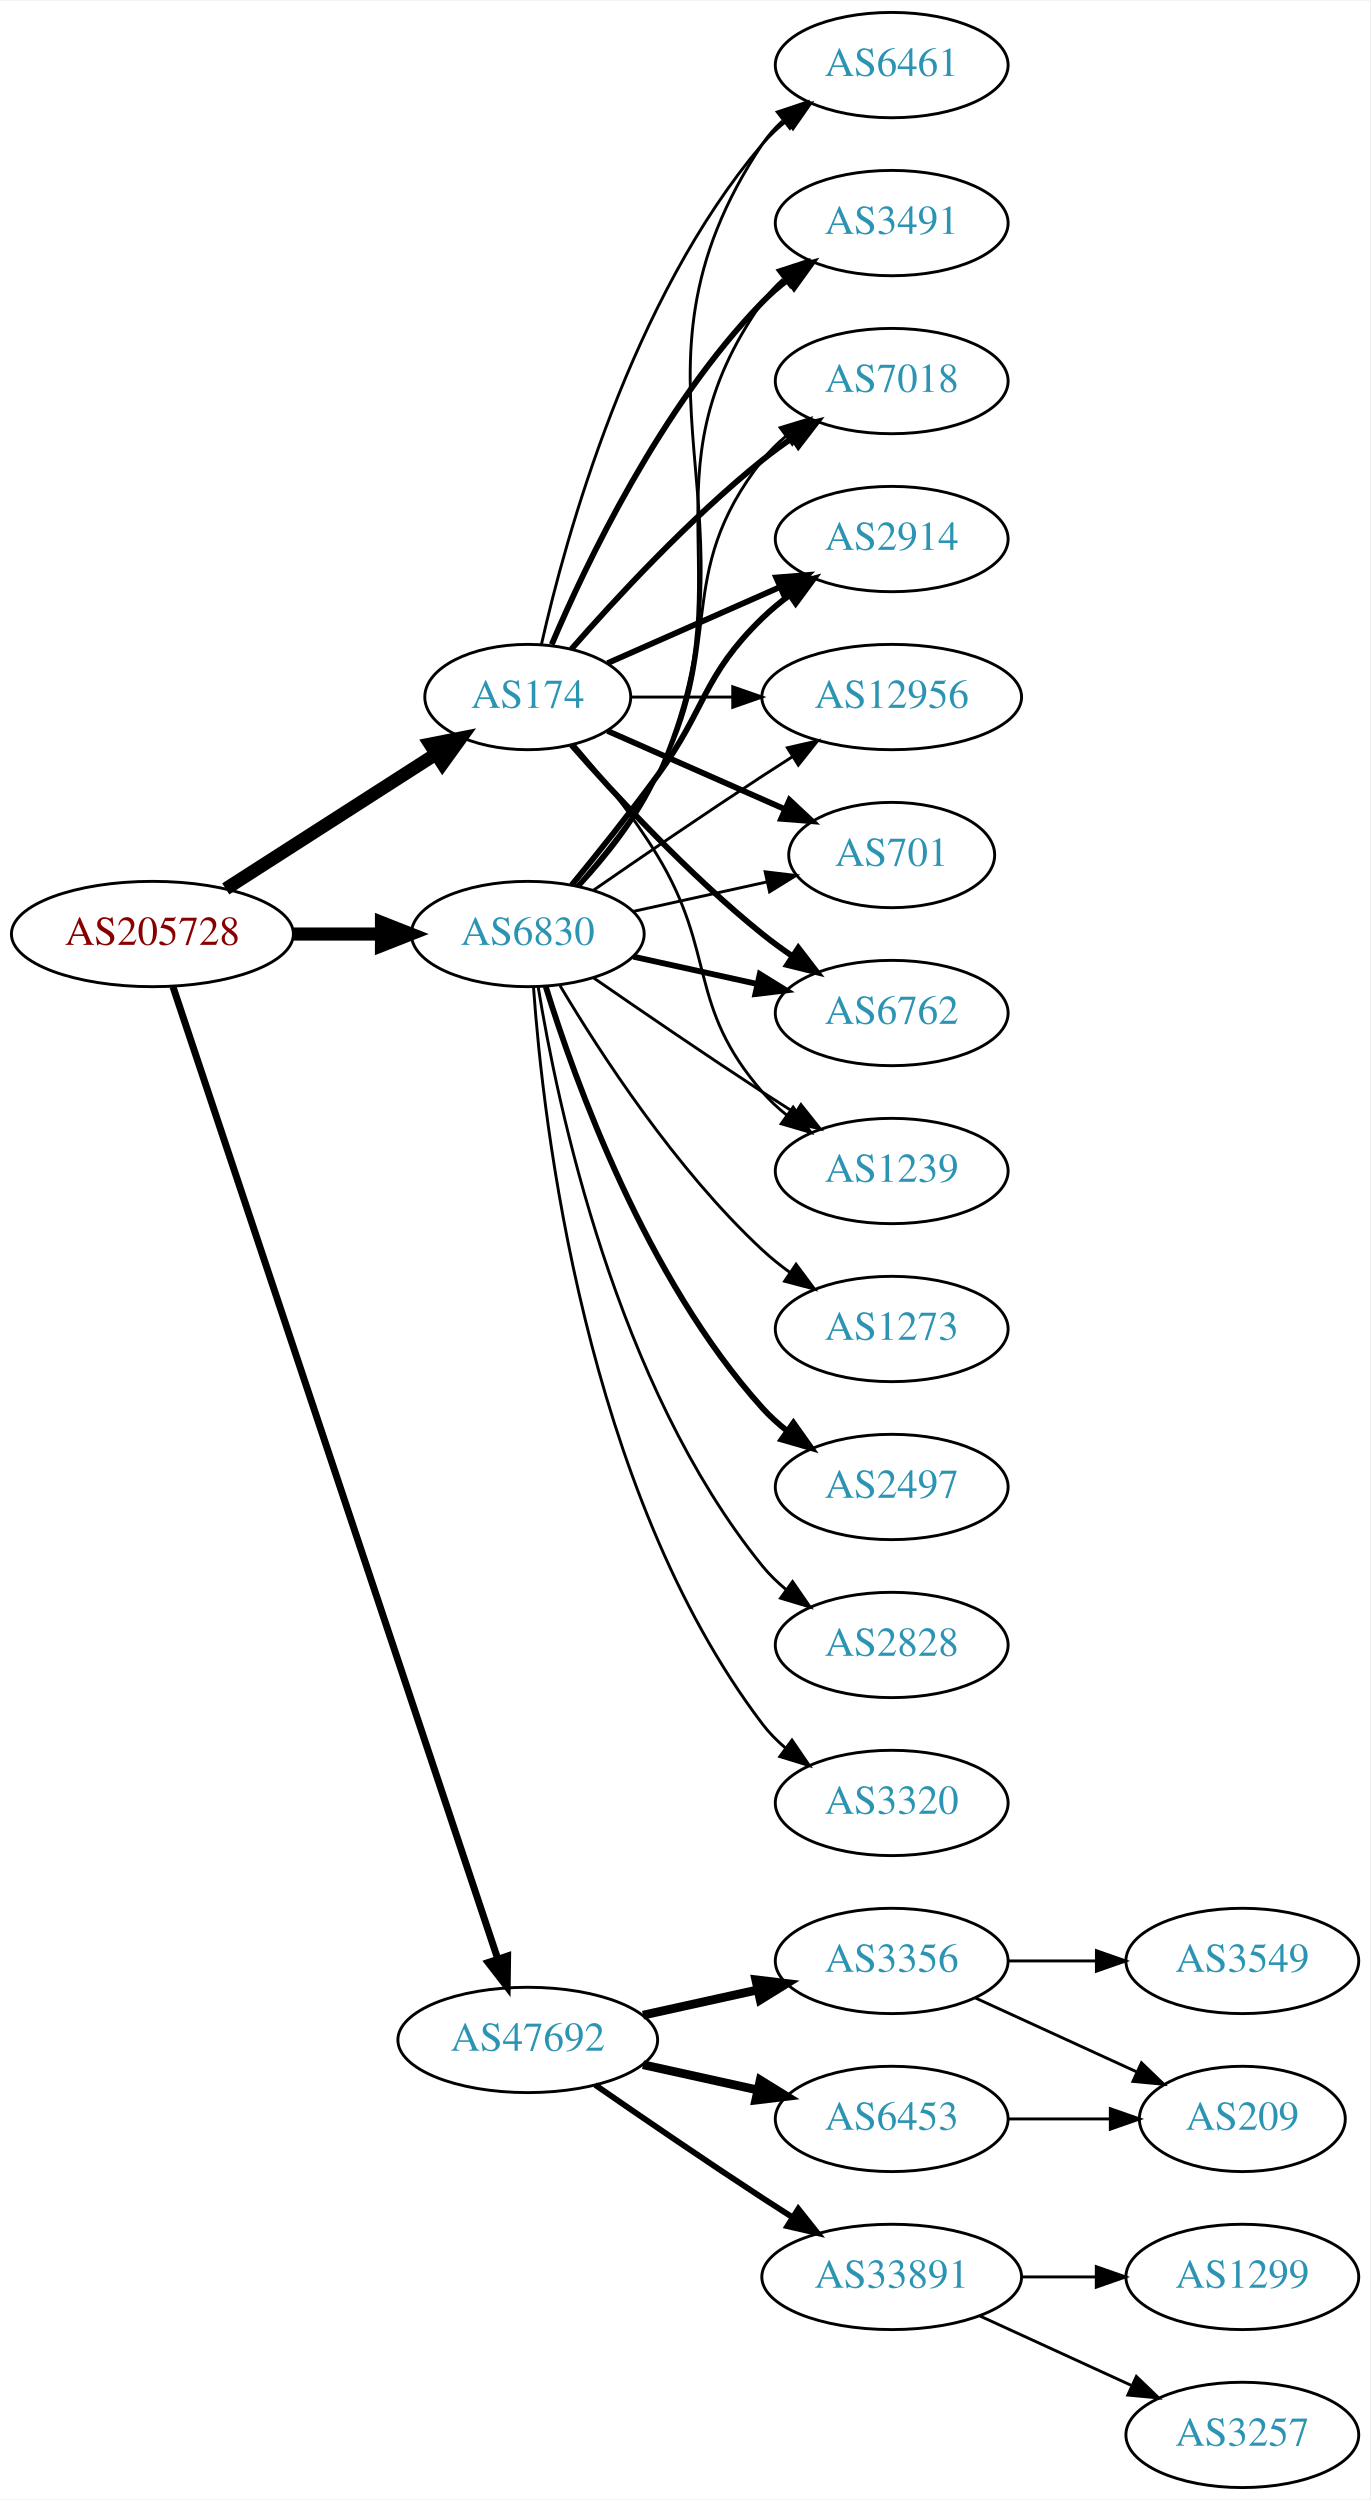
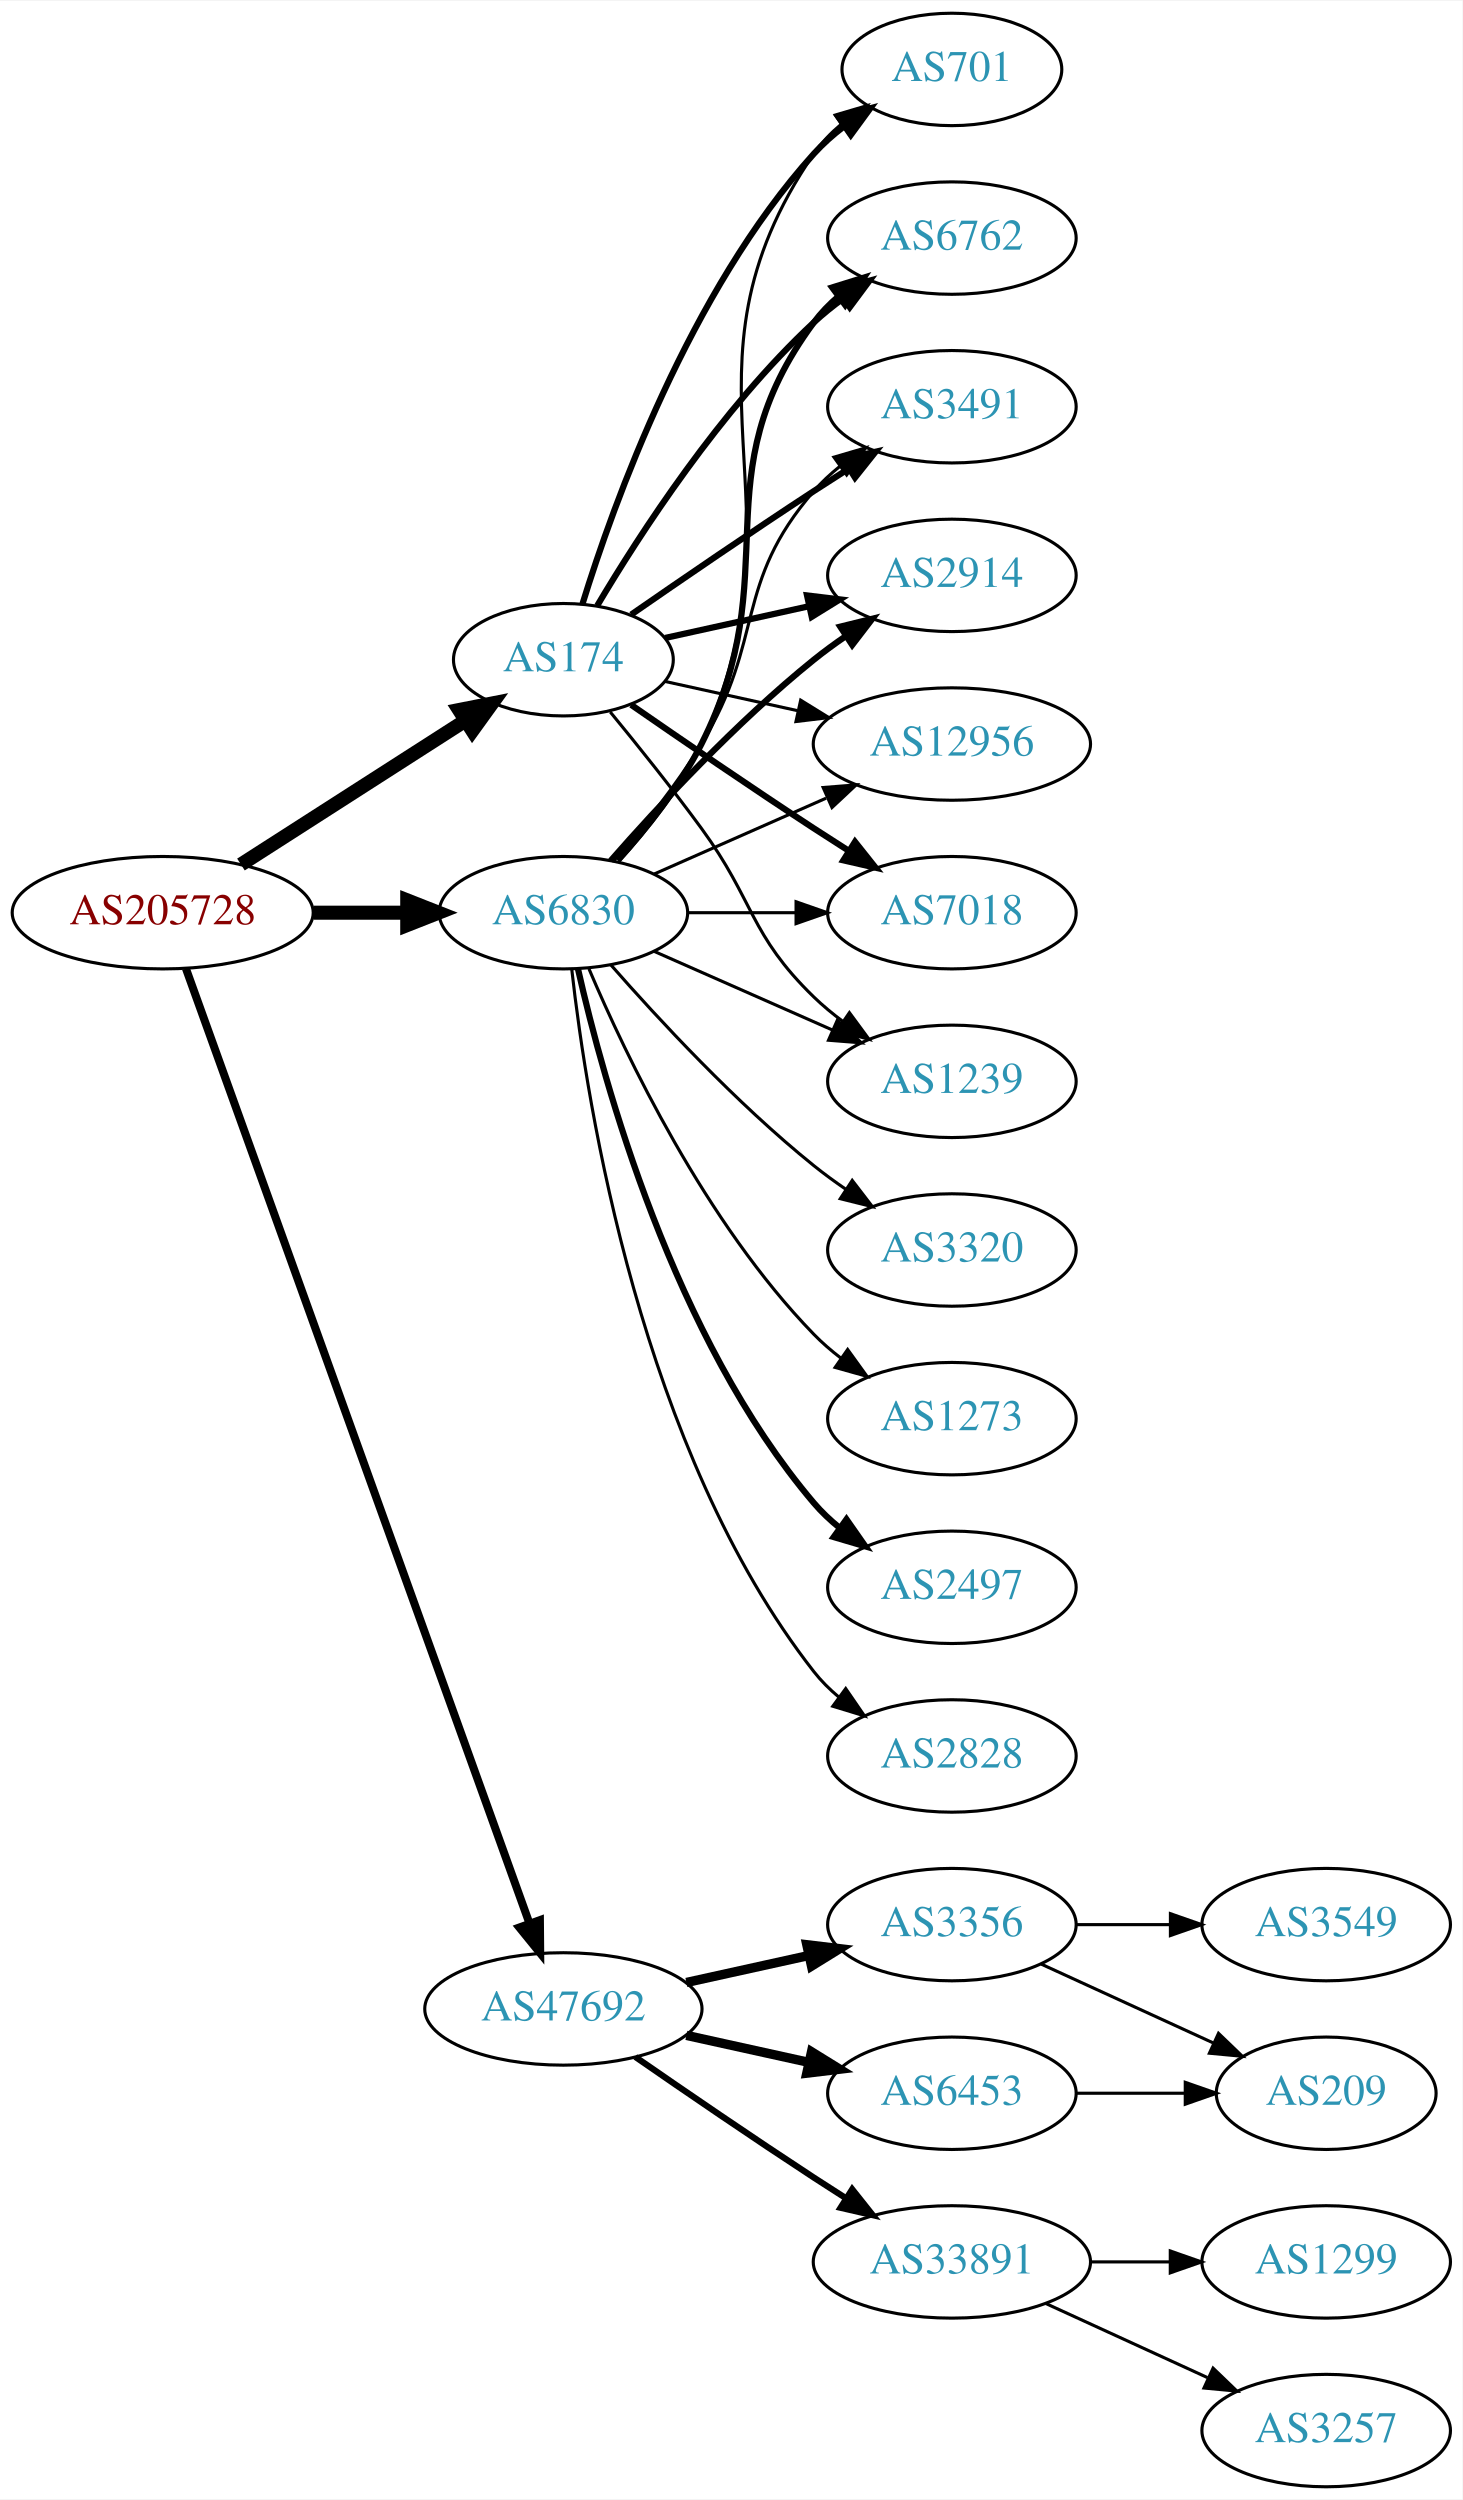
- <svg xmlns="http://www.w3.org/2000/svg" xmlns:xlink="http://www.w3.org/1999/xlink" width="468pt" height="854pt" viewBox="0.00 0.00 468.27 854.00">
-   <g id="graph0" class="graph" transform="scale(1 1) rotate(0) translate(4 850)">
-     <polygon fill="white" stroke="none" points="-4,4 -4,-850 464.269,-850 464.269,4 -4,4" />
+ <svg xmlns="http://www.w3.org/2000/svg" xmlns:xlink="http://www.w3.org/1999/xlink" width="468pt" height="800pt" viewBox="0.00 0.00 468.27 800.00">
+   <g id="graph0" class="graph" transform="scale(1 1) rotate(0) translate(4 796)">
+     <polygon fill="white" stroke="none" points="-4,4 -4,-796 464.269,-796 464.269,4 -4,4" />
    <g id="node1" class="node">
      <g id="a_node1">
        <a xlink:href="/asn/205728" xlink:title="AS205728 ~ Cream Finance IT Austria GmbH [AT]">
-           <ellipse fill="#ffffff" stroke="black" cx="48.096" cy="-531" rx="48.192" ry="18" />
-           <text text-anchor="middle" x="48.096" y="-527.3" font-family="Times,serif" font-size="14.00" fill="#880000">AS205728</text>
+           <ellipse fill="#ffffff" stroke="black" cx="48.096" cy="-504" rx="48.192" ry="18" />
+           <text text-anchor="middle" x="48.096" y="-500.3" font-family="Times,serif" font-size="14.00" fill="#880000">AS205728</text>
        </a>
      </g>
    </g>
    <g id="node2" class="node">
      <g id="a_node2">
        <a xlink:href="/asn/174" xlink:title="AS174 ~ Cogent Communications [US]">
-           <ellipse fill="#ffffff" stroke="black" cx="176.388" cy="-612" rx="35.194" ry="18" />
-           <text text-anchor="middle" x="176.388" y="-608.3" font-family="Times,serif" font-size="14.00" fill="#2c94b3">AS174</text>
+           <ellipse fill="#ffffff" stroke="black" cx="176.388" cy="-585" rx="35.194" ry="18" />
+           <text text-anchor="middle" x="176.388" y="-581.3" font-family="Times,serif" font-size="14.00" fill="#2c94b3">AS174</text>
        </a>
      </g>
    </g>
    <g id="edge1" class="edge">
-       <path fill="none" stroke="black" stroke-width="4.5" d="M73.147,-546.426C93.527,-559.497 122.864,-578.313 144.89,-592.44" />
-       <polygon fill="black" stroke="black" stroke-width="4.5" points="142.992,-595.9 153.536,-597.985 147.244,-589.272 142.992,-595.9" />
+       <path fill="none" stroke="black" stroke-width="4.5" d="M73.147,-519.426C93.527,-532.497 122.864,-551.313 144.89,-565.44" />
+       <polygon fill="black" stroke="black" stroke-width="4.5" points="142.992,-568.9 153.536,-570.985 147.244,-562.272 142.992,-568.9" />
    </g>
    <g id="node3" class="node">
      <g id="a_node3">
        <a xlink:href="/asn/6830" xlink:title="AS6830 ~ LGI-UPC [AT]">
-           <ellipse fill="#ffffff" stroke="black" cx="176.388" cy="-531" rx="39.794" ry="18" />
-           <text text-anchor="middle" x="176.388" y="-527.3" font-family="Times,serif" font-size="14.00" fill="#2c94b3">AS6830</text>
+           <ellipse fill="#ffffff" stroke="black" cx="176.388" cy="-504" rx="39.794" ry="18" />
+           <text text-anchor="middle" x="176.388" y="-500.3" font-family="Times,serif" font-size="14.00" fill="#2c94b3">AS6830</text>
        </a>
      </g>
    </g>
    <g id="edge2" class="edge">
-       <path fill="none" stroke="black" stroke-width="4.5" d="M96.481,-531C106.248,-531 116.551,-531 126.373,-531" />
-       <polygon fill="black" stroke="black" stroke-width="4.5" points="126.393,-534.938 136.393,-531 126.393,-527.063 126.393,-534.938" />
+       <path fill="none" stroke="black" stroke-width="4.5" d="M96.481,-504C106.248,-504 116.551,-504 126.373,-504" />
+       <polygon fill="black" stroke="black" stroke-width="4.5" points="126.393,-507.938 136.393,-504 126.393,-500.063 126.393,-507.938" />
    </g>
    <g id="node4" class="node">
      <g id="a_node4">
        <a xlink:href="/asn/47692" xlink:title="AS47692 ~ Nessus GmbH [AT]">
          <ellipse fill="#ffffff" stroke="black" cx="176.388" cy="-153" rx="44.393" ry="18" />
          <text text-anchor="middle" x="176.388" y="-149.3" font-family="Times,serif" font-size="14.00" fill="#2c94b3">AS47692</text>
        </a>
      </g>
    </g>
    <g id="edge3" class="edge">
-       <path fill="none" stroke="black" stroke-width="2.4" d="M55.102,-513.023C75.421,-452.207 141.678,-253.896 166.174,-180.576" />
-       <polygon fill="black" stroke="black" stroke-width="2.4" points="169.495,-181.681 169.344,-171.087 162.856,-179.463 169.495,-181.681" />
+       <path fill="none" stroke="black" stroke-width="2.571" d="M55.532,-486.111C76.139,-428.84 140.587,-249.721 165.458,-180.597" />
+       <polygon fill="black" stroke="black" stroke-width="2.571" points="168.872,-181.447 168.964,-170.853 162.285,-179.077 168.872,-181.447" />
    </g>
    <g id="node5" class="node">
      <g id="a_node5">
-         <a xlink:href="/asn/2914" xlink:title="AS2914 ~ NTT America, Inc. [US]">
-           <ellipse fill="#ffffff" stroke="black" cx="300.78" cy="-666" rx="39.794" ry="18" />
-           <text text-anchor="middle" x="300.78" y="-662.3" font-family="Times,serif" font-size="14.00" fill="#2c94b3">AS2914</text>
+         <a xlink:href="/asn/701" xlink:title="AS701 ~ UUNET [US]">
+           <ellipse fill="#ffffff" stroke="black" cx="300.78" cy="-774" rx="35.194" ry="18" />
+           <text text-anchor="middle" x="300.78" y="-770.3" font-family="Times,serif" font-size="14.00" fill="#2c94b3">AS701</text>
        </a>
      </g>
    </g>
    <g id="edge4" class="edge">
-       <path fill="none" stroke="black" stroke-width="2" d="M203.644,-623.584C220.829,-631.167 243.543,-641.188 262.577,-649.586" />
-       <polygon fill="black" stroke="black" stroke-width="2" points="261.303,-652.849 271.865,-653.684 264.128,-646.445 261.303,-652.849" />
+       <path fill="none" stroke="black" stroke-width="2" d="M182.525,-602.94C192.428,-634.979 216.766,-702.812 256.584,-747 259.448,-750.178 262.772,-753.119 266.279,-755.8" />
+       <polygon fill="black" stroke="black" stroke-width="2" points="264.446,-758.786 274.668,-761.569 268.412,-753.018 264.446,-758.786" />
    </g>
    <g id="node6" class="node">
      <g id="a_node6">
-         <a xlink:href="/asn/12956" xlink:title="AS12956 ~ TELXIUS [ES]">
-           <ellipse fill="#ffffff" stroke="black" cx="300.78" cy="-612" rx="44.393" ry="18" />
-           <text text-anchor="middle" x="300.78" y="-608.3" font-family="Times,serif" font-size="14.00" fill="#2c94b3">AS12956</text>
+         <a xlink:href="/asn/6762" xlink:title="AS6762 ~ TELECOM ITALIA SPARKLE S.p.A. [IT]">
+           <ellipse fill="#ffffff" stroke="black" cx="300.78" cy="-720" rx="39.794" ry="18" />
+           <text text-anchor="middle" x="300.78" y="-716.3" font-family="Times,serif" font-size="14.00" fill="#2c94b3">AS6762</text>
        </a>
      </g>
    </g>
    <g id="edge5" class="edge">
-       <path fill="none" stroke="black" d="M211.806,-612C222.525,-612 234.608,-612 246.309,-612" />
-       <polygon fill="black" stroke="black" points="246.449,-615.5 256.448,-612 246.448,-608.5 246.449,-615.5" />
+       <path fill="none" stroke="black" stroke-width="2" d="M187.201,-602.279C200.706,-625.011 226.766,-665.314 256.584,-693 259.49,-695.699 262.703,-698.28 266.027,-700.703" />
+       <polygon fill="black" stroke="black" stroke-width="2" points="264.162,-703.667 274.405,-706.375 268.087,-697.87 264.162,-703.667" />
    </g>
    <g id="node7" class="node">
      <g id="a_node7">
-         <a xlink:href="/asn/701" xlink:title="AS701 ~ UUNET [US]">
-           <ellipse fill="#ffffff" stroke="black" cx="300.78" cy="-558" rx="35.194" ry="18" />
-           <text text-anchor="middle" x="300.78" y="-554.3" font-family="Times,serif" font-size="14.00" fill="#2c94b3">AS701</text>
+         <a xlink:href="/asn/3491" xlink:title="AS3491 ~ PCCW Global, Inc. [US]">
+           <ellipse fill="#ffffff" stroke="black" cx="300.78" cy="-666" rx="39.794" ry="18" />
+           <text text-anchor="middle" x="300.78" y="-662.3" font-family="Times,serif" font-size="14.00" fill="#2c94b3">AS3491</text>
        </a>
      </g>
    </g>
    <g id="edge6" class="edge">
-       <path fill="none" stroke="black" stroke-width="2" d="M203.644,-600.416C221.31,-592.621 244.818,-582.25 264.165,-573.713" />
-       <polygon fill="black" stroke="black" stroke-width="2" points="265.831,-576.804 273.567,-569.565 263.005,-570.4 265.831,-576.804" />
+       <path fill="none" stroke="black" stroke-width="2" d="M198.079,-599.44C213.97,-610.449 236.52,-625.897 256.584,-639 260.166,-641.339 263.936,-643.759 267.696,-646.144" />
+       <polygon fill="black" stroke="black" stroke-width="2" points="266.03,-649.231 276.357,-651.596 269.759,-643.307 266.03,-649.231" />
    </g>
    <g id="node8" class="node">
      <g id="a_node8">
-         <a xlink:href="/asn/6762" xlink:title="AS6762 ~ TELECOM ITALIA SPARKLE S.p.A. [IT]">
-           <ellipse fill="#ffffff" stroke="black" cx="300.78" cy="-504" rx="39.794" ry="18" />
-           <text text-anchor="middle" x="300.78" y="-500.3" font-family="Times,serif" font-size="14.00" fill="#2c94b3">AS6762</text>
+         <a xlink:href="/asn/2914" xlink:title="AS2914 ~ NTT America, Inc. [US]">
+           <ellipse fill="#ffffff" stroke="black" cx="300.78" cy="-612" rx="39.794" ry="18" />
+           <text text-anchor="middle" x="300.78" y="-608.3" font-family="Times,serif" font-size="14.00" fill="#2c94b3">AS2914</text>
        </a>
      </g>
    </g>
    <g id="edge7" class="edge">
-       <path fill="none" stroke="black" stroke-width="2" d="M191.261,-595.655C206.331,-578.441 231.609,-551.099 256.584,-531 259.839,-528.38 263.364,-525.808 266.949,-523.354" />
-       <polygon fill="black" stroke="black" stroke-width="2" points="268.867,-526.281 275.321,-517.879 265.036,-520.423 268.867,-526.281" />
+       <path fill="none" stroke="black" stroke-width="2" d="M208.907,-591.953C222.967,-595.055 239.785,-598.765 255.109,-602.146" />
+       <polygon fill="black" stroke="black" stroke-width="2" points="254.4,-605.573 264.919,-604.31 255.908,-598.738 254.4,-605.573" />
    </g>
    <g id="node9" class="node">
      <g id="a_node9">
+         <a xlink:href="/asn/12956" xlink:title="AS12956 ~ TELXIUS [ES]">
+           <ellipse fill="#ffffff" stroke="black" cx="300.78" cy="-558" rx="44.393" ry="18" />
+           <text text-anchor="middle" x="300.78" y="-554.3" font-family="Times,serif" font-size="14.00" fill="#2c94b3">AS12956</text>
+         </a>
+       </g>
+     </g>
+     <g id="edge8" class="edge">
+       <path fill="none" stroke="black" d="M208.907,-578.047C221.787,-575.205 236.983,-571.853 251.223,-568.712" />
+       <polygon fill="black" stroke="black" points="252.366,-572.044 261.377,-566.472 250.858,-565.208 252.366,-572.044" />
+     </g>
+     <g id="node10" class="node">
+       <g id="a_node10">
+         <a xlink:href="/asn/7018" xlink:title="AS7018 ~ AT&amp;T Services, Inc. [US]">
+           <ellipse fill="#ffffff" stroke="black" cx="300.78" cy="-504" rx="39.794" ry="18" />
+           <text text-anchor="middle" x="300.78" y="-500.3" font-family="Times,serif" font-size="14.00" fill="#2c94b3">AS7018</text>
+         </a>
+       </g>
+     </g>
+     <g id="edge9" class="edge">
+       <path fill="none" stroke="black" stroke-width="2" d="M198.079,-570.56C213.97,-559.551 236.52,-544.103 256.584,-531 260.166,-528.661 263.936,-526.241 267.696,-523.856" />
+       <polygon fill="black" stroke="black" stroke-width="2" points="269.759,-526.693 276.357,-518.404 266.03,-520.769 269.759,-526.693" />
+     </g>
+     <g id="node11" class="node">
+       <g id="a_node11">
        <a xlink:href="/asn/1239" xlink:title="AS1239 ~ Sprint [US]">
          <ellipse fill="#ffffff" stroke="black" cx="300.78" cy="-450" rx="39.794" ry="18" />
          <text text-anchor="middle" x="300.78" y="-446.3" font-family="Times,serif" font-size="14.00" fill="#2c94b3">AS1239</text>
        </a>
      </g>
    </g>
-     <g id="edge8" class="edge">
-       <path fill="none" stroke="black" d="M192.177,-595.795C201.121,-585.473 212.348,-571.539 220.584,-558 241.056,-524.342 230.75,-506.742 256.584,-477 259.048,-474.162 261.885,-471.523 264.903,-469.094" />
-       <polygon fill="black" stroke="black" points="267.09,-471.833 273.181,-463.164 263.013,-466.142 267.09,-471.833" />
-     </g>
-     <g id="node10" class="node">
-       <g id="a_node10">
-         <a xlink:href="/asn/6461" xlink:title="AS6461 ~ Zayo Bandwidth [US]">
-           <ellipse fill="#ffffff" stroke="black" cx="300.78" cy="-828" rx="39.794" ry="18" />
-           <text text-anchor="middle" x="300.78" y="-824.3" font-family="Times,serif" font-size="14.00" fill="#2c94b3">AS6461</text>
-         </a>
-       </g>
-     </g>
-     <g id="edge9" class="edge">
-       <path fill="none" stroke="black" d="M181.081,-630.075C189.221,-666.148 211.654,-748.14 256.584,-801 259.018,-803.864 261.834,-806.521 264.839,-808.961" />
-       <polygon fill="black" stroke="black" points="262.938,-811.905 273.099,-814.906 267.028,-806.224 262.938,-811.905" />
-     </g>
-     <g id="node11" class="node">
-       <g id="a_node11">
-         <a xlink:href="/asn/3491" xlink:title="AS3491 ~ PCCW Global, Inc. [US]">
-           <ellipse fill="#ffffff" stroke="black" cx="300.78" cy="-774" rx="39.794" ry="18" />
-           <text text-anchor="middle" x="300.78" y="-770.3" font-family="Times,serif" font-size="14.00" fill="#2c94b3">AS3491</text>
-         </a>
-       </g>
-     </g>
    <g id="edge10" class="edge">
-       <path fill="none" stroke="black" stroke-width="2" d="M184.578,-629.975C196.345,-657.682 221.919,-711.348 256.584,-747 259.204,-749.695 262.144,-752.239 265.227,-754.608" />
-       <polygon fill="black" stroke="black" stroke-width="2" points="263.394,-757.597 273.596,-760.455 267.403,-751.859 263.394,-757.597" />
+       <path fill="none" stroke="black" d="M191.39,-568.269C200.038,-557.75 211.23,-543.792 220.584,-531 237.609,-507.716 235.89,-497.094 256.584,-477 259.429,-474.237 262.603,-471.614 265.903,-469.166" />
+       <polygon fill="black" stroke="black" points="267.968,-471.994 274.251,-463.462 264.019,-466.214 267.968,-471.994" />
+     </g>
+     <g id="edge12" class="edge">
+       <path fill="none" stroke="black" d="M194.166,-520.531C203.358,-530.541 214.157,-544.041 220.584,-558 256.344,-635.674 208.288,-676.434 256.584,-747 259,-750.53 262.045,-753.691 265.396,-756.495" />
+       <polygon fill="black" stroke="black" points="263.452,-759.407 273.616,-762.397 267.535,-753.721 263.452,-759.407" />
+     </g>
+     <g id="edge19" class="edge">
+       <path fill="none" stroke="black" stroke-width="2" d="M193.79,-520.712C202.857,-530.783 213.656,-544.283 220.584,-558 248.576,-613.429 219.68,-643.059 256.584,-693 258.817,-696.023 261.5,-698.786 264.421,-701.293" />
+       <polygon fill="black" stroke="black" stroke-width="2" points="262.447,-704.186 272.564,-707.331 266.616,-698.563 262.447,-704.186" />
+     </g>
+     <g id="edge17" class="edge">
+       <path fill="none" stroke="black" d="M192.585,-520.677C201.461,-530.949 212.473,-544.666 220.584,-558 241.056,-591.658 230.75,-609.258 256.584,-639 259.048,-641.838 261.885,-644.477 264.903,-646.906" />
+       <polygon fill="black" stroke="black" points="263.013,-649.858 273.181,-652.836 267.09,-644.167 263.013,-649.858" />
+     </g>
+     <g id="edge16" class="edge">
+       <path fill="none" stroke="black" stroke-width="2" d="M191.54,-520.663C206.641,-537.894 231.762,-565.024 256.584,-585 259.839,-587.62 263.364,-590.192 266.949,-592.646" />
+       <polygon fill="black" stroke="black" stroke-width="2" points="265.036,-595.577 275.321,-598.121 268.867,-589.719 265.036,-595.577" />
+     </g>
+     <g id="edge14" class="edge">
+       <path fill="none" stroke="black" d="M205.467,-516.389C221.783,-523.587 242.593,-532.769 260.513,-540.675" />
+       <polygon fill="black" stroke="black" points="259.562,-544.081 270.124,-544.916 262.388,-537.677 259.562,-544.081" />
+     </g>
+     <g id="edge18" class="edge">
+       <path fill="none" stroke="black" d="M216.113,-504C227.052,-504 239.102,-504 250.568,-504" />
+       <polygon fill="black" stroke="black" points="250.886,-507.5 260.886,-504 250.886,-500.5 250.886,-507.5" />
+     </g>
+     <g id="edge11" class="edge">
+       <path fill="none" stroke="black" d="M205.467,-491.611C222.415,-484.134 244.212,-474.517 262.581,-466.412" />
+       <polygon fill="black" stroke="black" points="264.095,-469.57 271.831,-462.331 261.269,-463.166 264.095,-469.57" />
    </g>
    <g id="node12" class="node">
      <g id="a_node12">
-         <a xlink:href="/asn/7018" xlink:title="AS7018 ~ AT&amp;T Services, Inc. [US]">
-           <ellipse fill="#ffffff" stroke="black" cx="300.78" cy="-720" rx="39.794" ry="18" />
-           <text text-anchor="middle" x="300.78" y="-716.3" font-family="Times,serif" font-size="14.00" fill="#2c94b3">AS7018</text>
-         </a>
-       </g>
-     </g>
-     <g id="edge11" class="edge">
-       <path fill="none" stroke="black" stroke-width="2" d="M191.261,-628.345C206.331,-645.559 231.609,-672.901 256.584,-693 259.839,-695.62 263.364,-698.192 266.949,-700.646" />
-       <polygon fill="black" stroke="black" stroke-width="2" points="265.036,-703.577 275.321,-706.121 268.867,-697.719 265.036,-703.577" />
-     </g>
-     <g id="edge12" class="edge">
-       <path fill="none" stroke="black" stroke-width="2" d="M191.39,-547.731C200.038,-558.25 211.23,-572.208 220.584,-585 237.609,-608.284 235.89,-618.906 256.584,-639 259.429,-641.763 262.603,-644.386 265.903,-646.834" />
-       <polygon fill="black" stroke="black" stroke-width="2" points="264.019,-649.786 274.251,-652.538 267.968,-644.006 264.019,-649.786" />
-     </g>
-     <g id="edge19" class="edge">
-       <path fill="none" stroke="black" d="M198.745,-545.901C214.596,-556.877 236.799,-572.079 256.584,-585 259.904,-587.169 263.387,-589.406 266.873,-591.621" />
-       <polygon fill="black" stroke="black" points="265.129,-594.66 275.455,-597.032 268.862,-588.738 265.129,-594.66" />
-     </g>
-     <g id="edge18" class="edge">
-       <path fill="none" stroke="black" d="M212.46,-538.737C226.694,-541.877 243.248,-545.529 258.093,-548.804" />
-       <polygon fill="black" stroke="black" points="257.528,-552.263 268.047,-551 259.036,-545.428 257.528,-552.263" />
-     </g>
-     <g id="edge17" class="edge">
-       <path fill="none" stroke="black" stroke-width="2" d="M212.46,-523.263C225.647,-520.354 240.827,-517.005 254.793,-513.924" />
-       <polygon fill="black" stroke="black" stroke-width="2" points="255.691,-517.31 264.702,-511.738 254.183,-510.475 255.691,-517.31" />
-     </g>
-     <g id="edge14" class="edge">
-       <path fill="none" stroke="black" d="M198.745,-516.099C214.596,-505.123 236.799,-489.921 256.584,-477 260.166,-474.661 263.936,-472.241 267.696,-469.856" />
-       <polygon fill="black" stroke="black" points="269.759,-472.693 276.357,-464.404 266.03,-466.769 269.759,-472.693" />
-     </g>
-     <g id="edge21" class="edge">
-       <path fill="none" stroke="black" d="M194.287,-547.476C203.52,-557.468 214.319,-570.968 220.584,-585 260.262,-673.869 202.545,-720.056 256.584,-801 258.499,-803.869 260.833,-806.49 263.414,-808.872" />
-       <polygon fill="black" stroke="black" points="261.677,-811.954 271.725,-815.313 265.965,-806.421 261.677,-811.954" />
-     </g>
-     <g id="edge15" class="edge">
-       <path fill="none" stroke="black" d="M194.007,-547.606C203.146,-557.641 213.945,-571.141 220.584,-585 252.445,-651.52 214.004,-686.775 256.584,-747 258.575,-749.816 260.962,-752.401 263.578,-754.76" />
-       <polygon fill="black" stroke="black" points="261.877,-757.865 271.946,-761.162 266.13,-752.306 261.877,-757.865" />
-     </g>
-     <g id="edge20" class="edge">
-       <path fill="none" stroke="black" d="M193.059,-547.404C202.103,-557.579 213.126,-571.29 220.584,-585 244.762,-629.446 225.285,-653.246 256.584,-693 258.909,-695.953 261.652,-698.67 264.611,-701.147" />
-       <polygon fill="black" stroke="black" points="262.671,-704.064 272.808,-707.145 266.804,-698.415 262.671,-704.064" />
+         <a xlink:href="/asn/2497" xlink:title="AS2497 ~ Internet Initiative Japan Inc. [JP]">
+           <ellipse fill="#ffffff" stroke="black" cx="300.78" cy="-288" rx="39.794" ry="18" />
+           <text text-anchor="middle" x="300.78" y="-284.3" font-family="Times,serif" font-size="14.00" fill="#2c94b3">AS2497</text>
+         </a>
+       </g>
+     </g>
+     <g id="edge13" class="edge">
+       <path fill="none" stroke="black" stroke-width="2" d="M181.081,-485.925C189.221,-449.852 211.654,-367.86 256.584,-315 259.018,-312.136 261.834,-309.479 264.839,-307.039" />
+       <polygon fill="black" stroke="black" stroke-width="2" points="267.028,-309.776 273.099,-301.094 262.938,-304.095 267.028,-309.776" />
    </g>
    <g id="node13" class="node">
      <g id="a_node13">
-         <a xlink:href="/asn/2497" xlink:title="AS2497 ~ Internet Initiative Japan Inc. [JP]">
-           <ellipse fill="#ffffff" stroke="black" cx="300.78" cy="-342" rx="39.794" ry="18" />
-           <text text-anchor="middle" x="300.78" y="-338.3" font-family="Times,serif" font-size="14.00" fill="#2c94b3">AS2497</text>
-         </a>
-       </g>
-     </g>
-     <g id="edge13" class="edge">
-       <path fill="none" stroke="black" stroke-width="2" d="M182.525,-513.06C192.428,-481.021 216.766,-413.188 256.584,-369 259.1,-366.208 261.971,-363.599 265.01,-361.188" />
-       <polygon fill="black" stroke="black" stroke-width="2" points="267.194,-363.93 273.318,-355.285 263.139,-358.224 267.194,-363.93" />
+         <a xlink:href="/asn/2828" xlink:title="AS2828 ~ XO-AS15 [US]">
+           <ellipse fill="#ffffff" stroke="black" cx="300.78" cy="-234" rx="39.794" ry="18" />
+           <text text-anchor="middle" x="300.78" y="-230.3" font-family="Times,serif" font-size="14.00" fill="#2c94b3">AS2828</text>
+         </a>
+       </g>
+     </g>
+     <g id="edge15" class="edge">
+       <path fill="none" stroke="black" d="M179.067,-485.871C183.897,-442.632 201.238,-331.784 256.584,-261 258.899,-258.039 261.636,-255.317 264.591,-252.836" />
+       <polygon fill="black" stroke="black" points="266.784,-255.568 272.782,-246.835 262.647,-249.922 266.784,-255.568" />
    </g>
    <g id="node14" class="node">
      <g id="a_node14">
-         <a xlink:href="/asn/2828" xlink:title="AS2828 ~ XO-AS15 [US]">
-           <ellipse fill="#ffffff" stroke="black" cx="300.78" cy="-288" rx="39.794" ry="18" />
-           <text text-anchor="middle" x="300.78" y="-284.3" font-family="Times,serif" font-size="14.00" fill="#2c94b3">AS2828</text>
-         </a>
-       </g>
-     </g>
-     <g id="edge16" class="edge">
-       <path fill="none" stroke="black" d="M179.968,-512.822C186.423,-473.003 206.495,-376.714 256.584,-315 258.952,-312.082 261.725,-309.388 264.702,-306.925" />
-       <polygon fill="black" stroke="black" points="266.894,-309.659 272.924,-300.948 262.778,-303.997 266.894,-309.659" />
+         <a xlink:href="/asn/3320" xlink:title="AS3320 ~ DTAG [DE]">
+           <ellipse fill="#ffffff" stroke="black" cx="300.78" cy="-396" rx="39.794" ry="18" />
+           <text text-anchor="middle" x="300.78" y="-392.3" font-family="Times,serif" font-size="14.00" fill="#2c94b3">AS3320</text>
+         </a>
+       </g>
+     </g>
+     <g id="edge20" class="edge">
+       <path fill="none" stroke="black" d="M191.54,-487.337C206.641,-470.106 231.762,-442.976 256.584,-423 259.839,-420.38 263.364,-417.808 266.949,-415.354" />
+       <polygon fill="black" stroke="black" points="268.867,-418.281 275.321,-409.879 265.036,-412.423 268.867,-418.281" />
    </g>
    <g id="node15" class="node">
      <g id="a_node15">
-         <a xlink:href="/asn/3320" xlink:title="AS3320 ~ DTAG [DE]">
-           <ellipse fill="#ffffff" stroke="black" cx="300.78" cy="-234" rx="39.794" ry="18" />
-           <text text-anchor="middle" x="300.78" y="-230.3" font-family="Times,serif" font-size="14.00" fill="#2c94b3">AS3320</text>
-         </a>
-       </g>
-     </g>
-     <g id="edge22" class="edge">
-       <path fill="none" stroke="black" d="M178.337,-512.964C181.622,-466.543 195.932,-340.993 256.584,-261 258.854,-258.005 261.562,-255.26 264.498,-252.765" />
-       <polygon fill="black" stroke="black" points="266.693,-255.496 272.663,-246.744 262.538,-249.862 266.693,-255.496" />
+         <a xlink:href="/asn/1273" xlink:title="AS1273 ~ Vodafone Group PLC [EU]">
+           <ellipse fill="#ffffff" stroke="black" cx="300.78" cy="-342" rx="39.794" ry="18" />
+           <text text-anchor="middle" x="300.78" y="-338.3" font-family="Times,serif" font-size="14.00" fill="#2c94b3">AS1273</text>
+         </a>
+       </g>
+     </g>
+     <g id="edge21" class="edge">
+       <path fill="none" stroke="black" d="M184.578,-486.025C196.345,-458.318 221.919,-404.652 256.584,-369 259.204,-366.305 262.144,-363.761 265.227,-361.392" />
+       <polygon fill="black" stroke="black" points="267.403,-364.141 273.596,-355.545 263.394,-358.403 267.403,-364.141" />
    </g>
    <g id="node16" class="node">
      <g id="a_node16">
-         <a xlink:href="/asn/1273" xlink:title="AS1273 ~ Vodafone Group PLC [EU]">
-           <ellipse fill="#ffffff" stroke="black" cx="300.78" cy="-396" rx="39.794" ry="18" />
-           <text text-anchor="middle" x="300.78" y="-392.3" font-family="Times,serif" font-size="14.00" fill="#2c94b3">AS1273</text>
-         </a>
-       </g>
-     </g>
-     <g id="edge23" class="edge">
-       <path fill="none" stroke="black" d="M187.433,-513.329C201.004,-490.528 226.937,-450.528 256.584,-423 259.49,-420.301 262.703,-417.72 266.027,-415.297" />
-       <polygon fill="black" stroke="black" points="268.087,-418.13 274.405,-409.625 264.162,-412.333 268.087,-418.13" />
-     </g>
-     <g id="node17" class="node">
-       <g id="a_node17">
        <a xlink:href="/asn/3356" xlink:title="AS3356 ~ Level 3 Parent, LLC [US]">
          <ellipse fill="#ffffff" stroke="black" cx="300.78" cy="-180" rx="39.794" ry="18" />
          <text text-anchor="middle" x="300.78" y="-176.3" font-family="Times,serif" font-size="14.00" fill="#2c94b3">AS3356</text>
        </a>
      </g>
    </g>
-     <g id="edge24" class="edge">
+     <g id="edge22" class="edge">
      <path fill="none" stroke="black" stroke-width="3" d="M215.777,-161.469C228.168,-164.202 242.015,-167.257 254.836,-170.085" />
      <polygon fill="black" stroke="black" stroke-width="3" points="254.331,-173.558 264.85,-172.295 255.839,-166.722 254.331,-173.558" />
    </g>
-     <g id="node18" class="node">
-       <g id="a_node18">
+     <g id="node17" class="node">
+       <g id="a_node17">
        <a xlink:href="/asn/33891" xlink:title="AS33891 ~ CORE-BACKBONE GMBH GLOBAL NETWORK [DE]">
          <ellipse fill="#ffffff" stroke="black" cx="300.78" cy="-72" rx="44.393" ry="18" />
          <text text-anchor="middle" x="300.78" y="-68.3" font-family="Times,serif" font-size="14.00" fill="#2c94b3">AS33891</text>
        </a>
      </g>
    </g>
-     <g id="edge25" class="edge">
+     <g id="edge23" class="edge">
      <path fill="none" stroke="black" stroke-width="2" d="M199.418,-137.633C215.221,-126.695 237.077,-111.739 256.584,-99 259.904,-96.831 263.387,-94.594 266.873,-92.379" />
      <polygon fill="black" stroke="black" stroke-width="2" points="268.862,-95.262 275.455,-86.968 265.129,-89.341 268.862,-95.262" />
    </g>
-     <g id="node19" class="node">
-       <g id="a_node19">
+     <g id="node18" class="node">
+       <g id="a_node18">
        <a xlink:href="/asn/6453" xlink:title="AS6453 ~ TATA COMMUNICATIONS (AMERICA) INC [US]">
          <ellipse fill="#ffffff" stroke="black" cx="300.78" cy="-126" rx="39.794" ry="18" />
          <text text-anchor="middle" x="300.78" y="-122.3" font-family="Times,serif" font-size="14.00" fill="#2c94b3">AS6453</text>
        </a>
      </g>
    </g>
-     <g id="edge26" class="edge">
+     <g id="edge24" class="edge">
      <path fill="none" stroke="black" stroke-width="3" d="M215.777,-144.531C228.168,-141.798 242.015,-138.743 254.836,-135.915" />
      <polygon fill="black" stroke="black" stroke-width="3" points="255.839,-139.278 264.85,-133.705 254.331,-132.442 255.839,-139.278" />
    </g>
-     <g id="node22" class="node">
-       <g id="a_node22">
+     <g id="node19" class="node">
+       <g id="a_node19">
        <a xlink:href="/asn/3549" xlink:title="AS3549 ~ Level 3 Parent, LLC [US]">
          <ellipse fill="#ffffff" stroke="black" cx="420.622" cy="-180" rx="39.794" ry="18" />
          <text text-anchor="middle" x="420.622" y="-176.3" font-family="Times,serif" font-size="14.00" fill="#2c94b3">AS3549</text>
        </a>
      </g>
    </g>
-     <g id="edge29" class="edge">
+     <g id="edge25" class="edge">
      <path fill="none" stroke="black" d="M340.692,-180C350.246,-180 360.595,-180 370.558,-180" />
      <polygon fill="black" stroke="black" points="370.751,-183.5 380.75,-180 370.75,-176.5 370.751,-183.5" />
    </g>
-     <g id="node23" class="node">
-       <g id="a_node23">
+     <g id="node20" class="node">
+       <g id="a_node20">
        <a xlink:href="/asn/209" xlink:title="AS209 ~ CenturyLink Communications, LLC [US]">
          <ellipse fill="#ffffff" stroke="black" cx="420.622" cy="-126" rx="35.194" ry="18" />
          <text text-anchor="middle" x="420.622" y="-122.3" font-family="Times,serif" font-size="14.00" fill="#2c94b3">AS209</text>
        </a>
      </g>
    </g>
-     <g id="edge30" class="edge">
+     <g id="edge26" class="edge">
      <path fill="none" stroke="black" d="M329.409,-167.339C345.825,-159.817 366.806,-150.202 384.403,-142.139" />
      <polygon fill="black" stroke="black" points="386.148,-145.189 393.781,-137.842 383.232,-138.826 386.148,-145.189" />
    </g>
-     <g id="node20" class="node">
-       <g id="a_node20">
+     <g id="node21" class="node">
+       <g id="a_node21">
        <a xlink:href="/asn/1299" xlink:title="AS1299 ~ Telia Carrier [EU]">
          <ellipse fill="#ffffff" stroke="black" cx="420.622" cy="-72" rx="39.794" ry="18" />
          <text text-anchor="middle" x="420.622" y="-68.3" font-family="Times,serif" font-size="14.00" fill="#2c94b3">AS1299</text>
        </a>
      </g>
    </g>
    <g id="edge27" class="edge">
      <path fill="none" stroke="black" d="M344.991,-72C353.303,-72 362.066,-72 370.548,-72" />
      <polygon fill="black" stroke="black" points="370.707,-75.5 380.707,-72 370.707,-68.5 370.707,-75.5" />
    </g>
-     <g id="node21" class="node">
-       <g id="a_node21">
+     <g id="node22" class="node">
+       <g id="a_node22">
        <a xlink:href="/asn/3257" xlink:title="AS3257 ~ GTT [DE]">
          <ellipse fill="#ffffff" stroke="black" cx="420.622" cy="-18" rx="39.794" ry="18" />
          <text text-anchor="middle" x="420.622" y="-14.3" font-family="Times,serif" font-size="14.00" fill="#2c94b3">AS3257</text>
        </a>
      </g>
    </g>
    <g id="edge28" class="edge">
      <path fill="none" stroke="black" d="M330.909,-58.652C346.521,-51.498 365.918,-42.609 382.59,-34.969" />
      <polygon fill="black" stroke="black" points="384.409,-37.986 392.042,-30.638 381.493,-31.622 384.409,-37.986" />
    </g>
-     <g id="edge31" class="edge">
+     <g id="edge29" class="edge">
      <path fill="none" stroke="black" d="M340.692,-126C351.779,-126 363.939,-126 375.321,-126" />
      <polygon fill="black" stroke="black" points="375.503,-129.5 385.503,-126 375.503,-122.5 375.503,-129.5" />
    </g>
  </g>
</svg>
